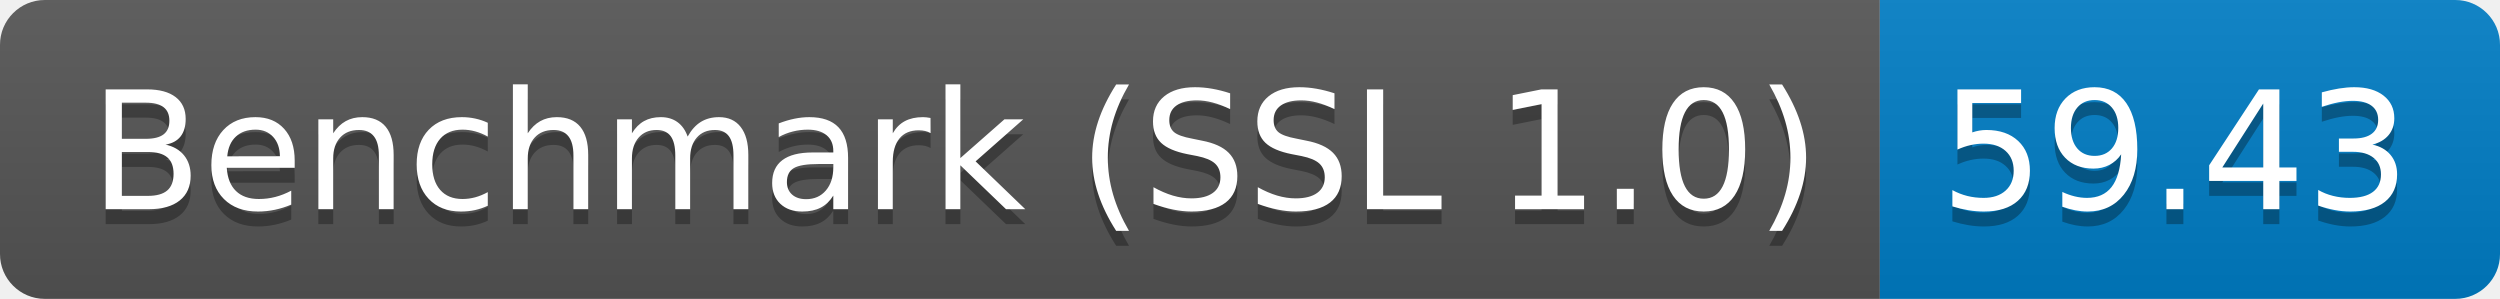
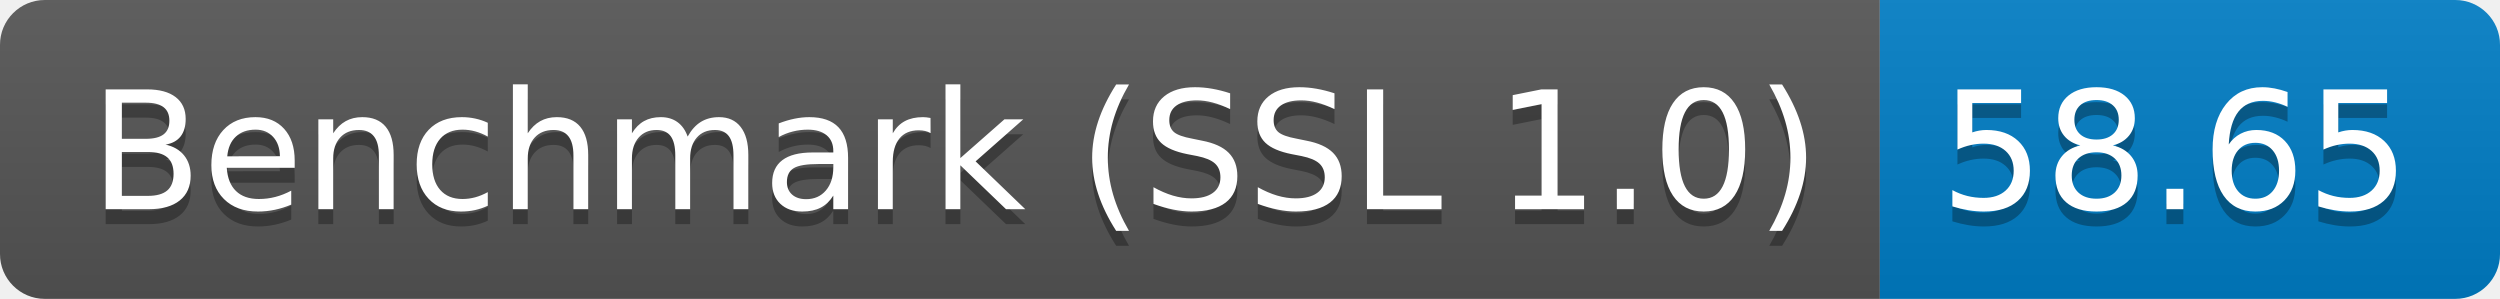
<svg xmlns="http://www.w3.org/2000/svg" height="20" width="167.3">
  <linearGradient id="smooth" x2="0" y2="100%">
    <stop offset="0" stop-color="#bbb" stop-opacity=".1" />
    <stop offset="1" stop-opacity=".1" />
  </linearGradient>
  <clipPath id="round">
    <rect fill="#fff" height="20" rx="3" width="167.3" />
  </clipPath>
  <g clip-path="url(#round)">
    <rect fill="#555" height="20" width="125.8" />
    <rect fill="#007ec6" height="20" width="41.5" x="125.8" />
    <rect fill="url(#smooth)" height="20" width="167.3" />
  </g>
  <g fill="#fff" font-family="DejaVu Sans,Verdana,Geneva,sans-serif" font-size="110" text-anchor="middle">
    <text fill="#010101" fill-opacity=".3" lengthAdjust="spacing" textLength="1158.0" transform="scale(0.1)" x="639.0" y="150">Benchmark (SSL 1.0)</text>
    <text lengthAdjust="spacing" textLength="1158.0" transform="scale(0.1)" x="639.0" y="140">Benchmark (SSL 1.0)</text>
-     <text fill="#010101" fill-opacity=".3" lengthAdjust="spacing" textLength="315.0" transform="scale(0.1)" x="1455.5" y="150">59.43</text>
-     <text lengthAdjust="spacing" textLength="315.0" transform="scale(0.1)" x="1455.5" y="140">59.43</text>
+     <text fill="#010101" fill-opacity=".3" lengthAdjust="spacing" textLength="315.0" transform="scale(0.1)" x="1455.5" y="150">58.65</text>
+     <text lengthAdjust="spacing" textLength="315.0" transform="scale(0.1)" x="1455.5" y="140">58.65</text>
  </g>
</svg>
